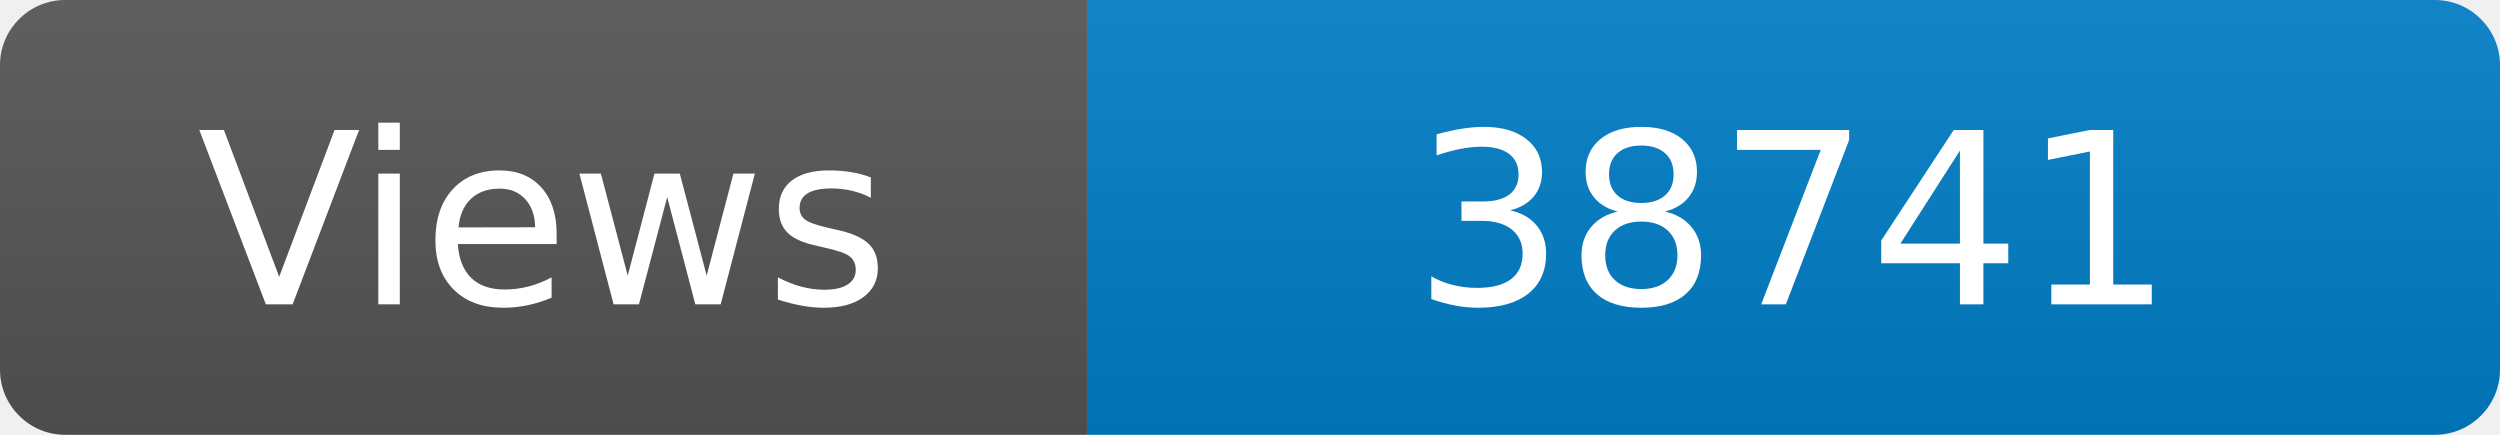
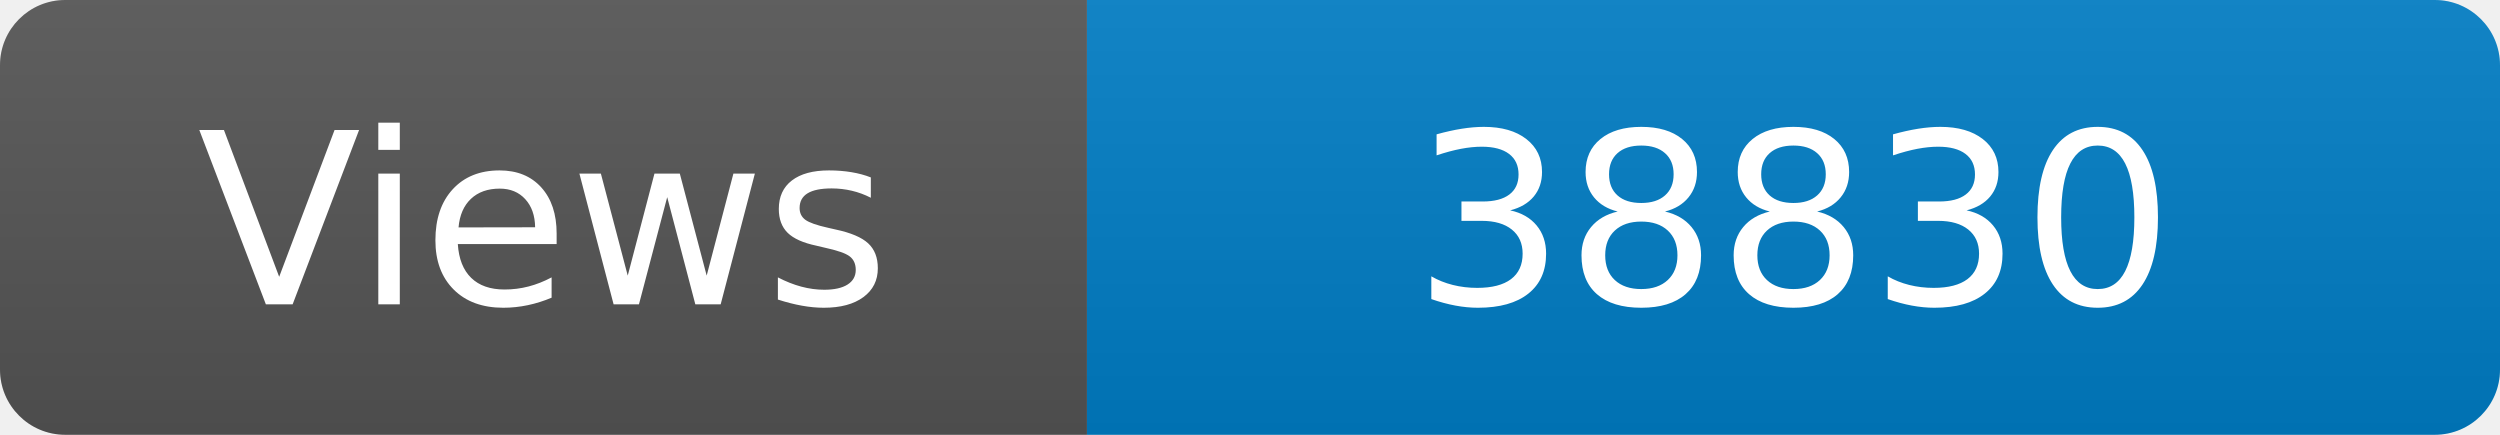
<svg xmlns="http://www.w3.org/2000/svg" width="115" height="20" role="img" aria-label="Maintained?: yes">
  <linearGradient id="s" x2="0" y2="100%">
    <stop offset="0" stop-color="#bbb" stop-opacity=".1" />
    <stop offset="1" stop-opacity=".1" />
  </linearGradient>
  <clipPath id="r">
    <rect width="115" height="20" rx="3" fill="#fff" />
  </clipPath>
  <g clip-path="url(#r)">
    <rect width="50" height="20" fill="#555" />
    <rect x="50" width="160" height="20" fill="#007ec6" />
    <rect width="115" height="20" fill="url(#s)" />
  </g>
  <g fill="#fff" text-anchor="middle" font-family="Verdana,Geneva,DejaVu Sans,sans-serif" font-size="110">
    <text x="250" y="140" transform="scale(.1)" fill="#fff">Views</text>
-     <text x="825" y="140" transform="scale(.1)" fill="#fff">38741</text>
+     <text x="825" y="140" transform="scale(.1)" fill="#fff">38830</text>
  </g>
</svg>
